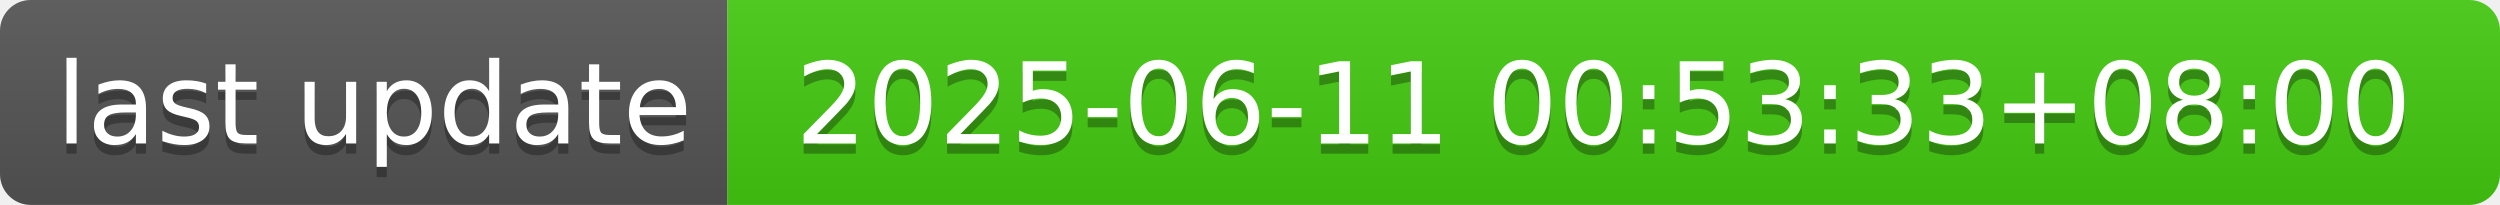
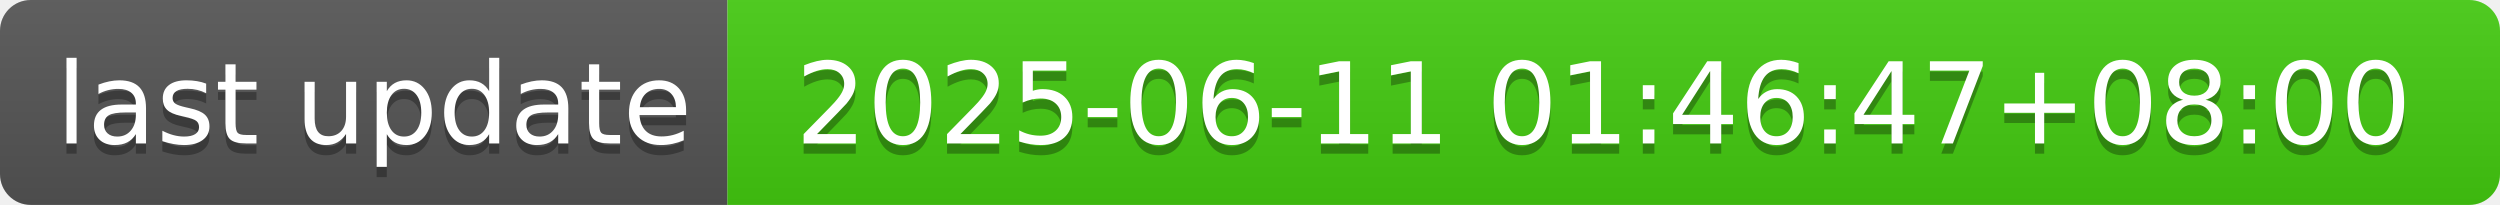
- <svg xmlns="http://www.w3.org/2000/svg" width="244" height="20" role="img" aria-label="last update: 2025-06-11 00:53:33+08:00">
+ <svg xmlns="http://www.w3.org/2000/svg" width="244" height="20" role="img" aria-label="last update: 2025-06-11 01:46:47+08:00">
  <linearGradient id="s" x2="0" y2="100%">
    <stop offset="0" stop-color="#bbb" stop-opacity=".1" />
    <stop offset="1" stop-opacity=".1" />
  </linearGradient>
  <clipPath id="r">
    <rect width="244" height="20" rx="3" fill="#fff" />
  </clipPath>
  <g clip-path="url(#r)">
    <rect width="71" height="20" fill="#555" />
    <rect x="71" width="173" height="20" fill="#4c1" />
    <rect width="244" height="20" fill="url(#s)" />
  </g>
  <g fill="#fff" text-anchor="middle" font-family="Verdana,Geneva,DejaVu Sans,sans-serif" text-rendering="geometricPrecision" font-size="110">
    <text aria-hidden="true" x="365" y="150" fill="#010101" fill-opacity=".3" transform="scale(.1)" textLength="610">last update</text>
    <text x="365" y="140" transform="scale(.1)" fill="#fff" textLength="610">last update</text>
-     <text aria-hidden="true" x="1565" y="150" fill="#010101" fill-opacity=".3" transform="scale(.1)" textLength="1630">2025-06-11 00:53:33+08:00</text>
-     <text x="1565" y="140" transform="scale(.1)" fill="#fff" textLength="1630">2025-06-11 00:53:33+08:00</text>
+     <text aria-hidden="true" x="1565" y="150" fill="#010101" fill-opacity=".3" transform="scale(.1)" textLength="1630">2025-06-11 01:46:47+08:00</text>
+     <text x="1565" y="140" transform="scale(.1)" fill="#fff" textLength="1630">2025-06-11 01:46:47+08:00</text>
  </g>
</svg>
